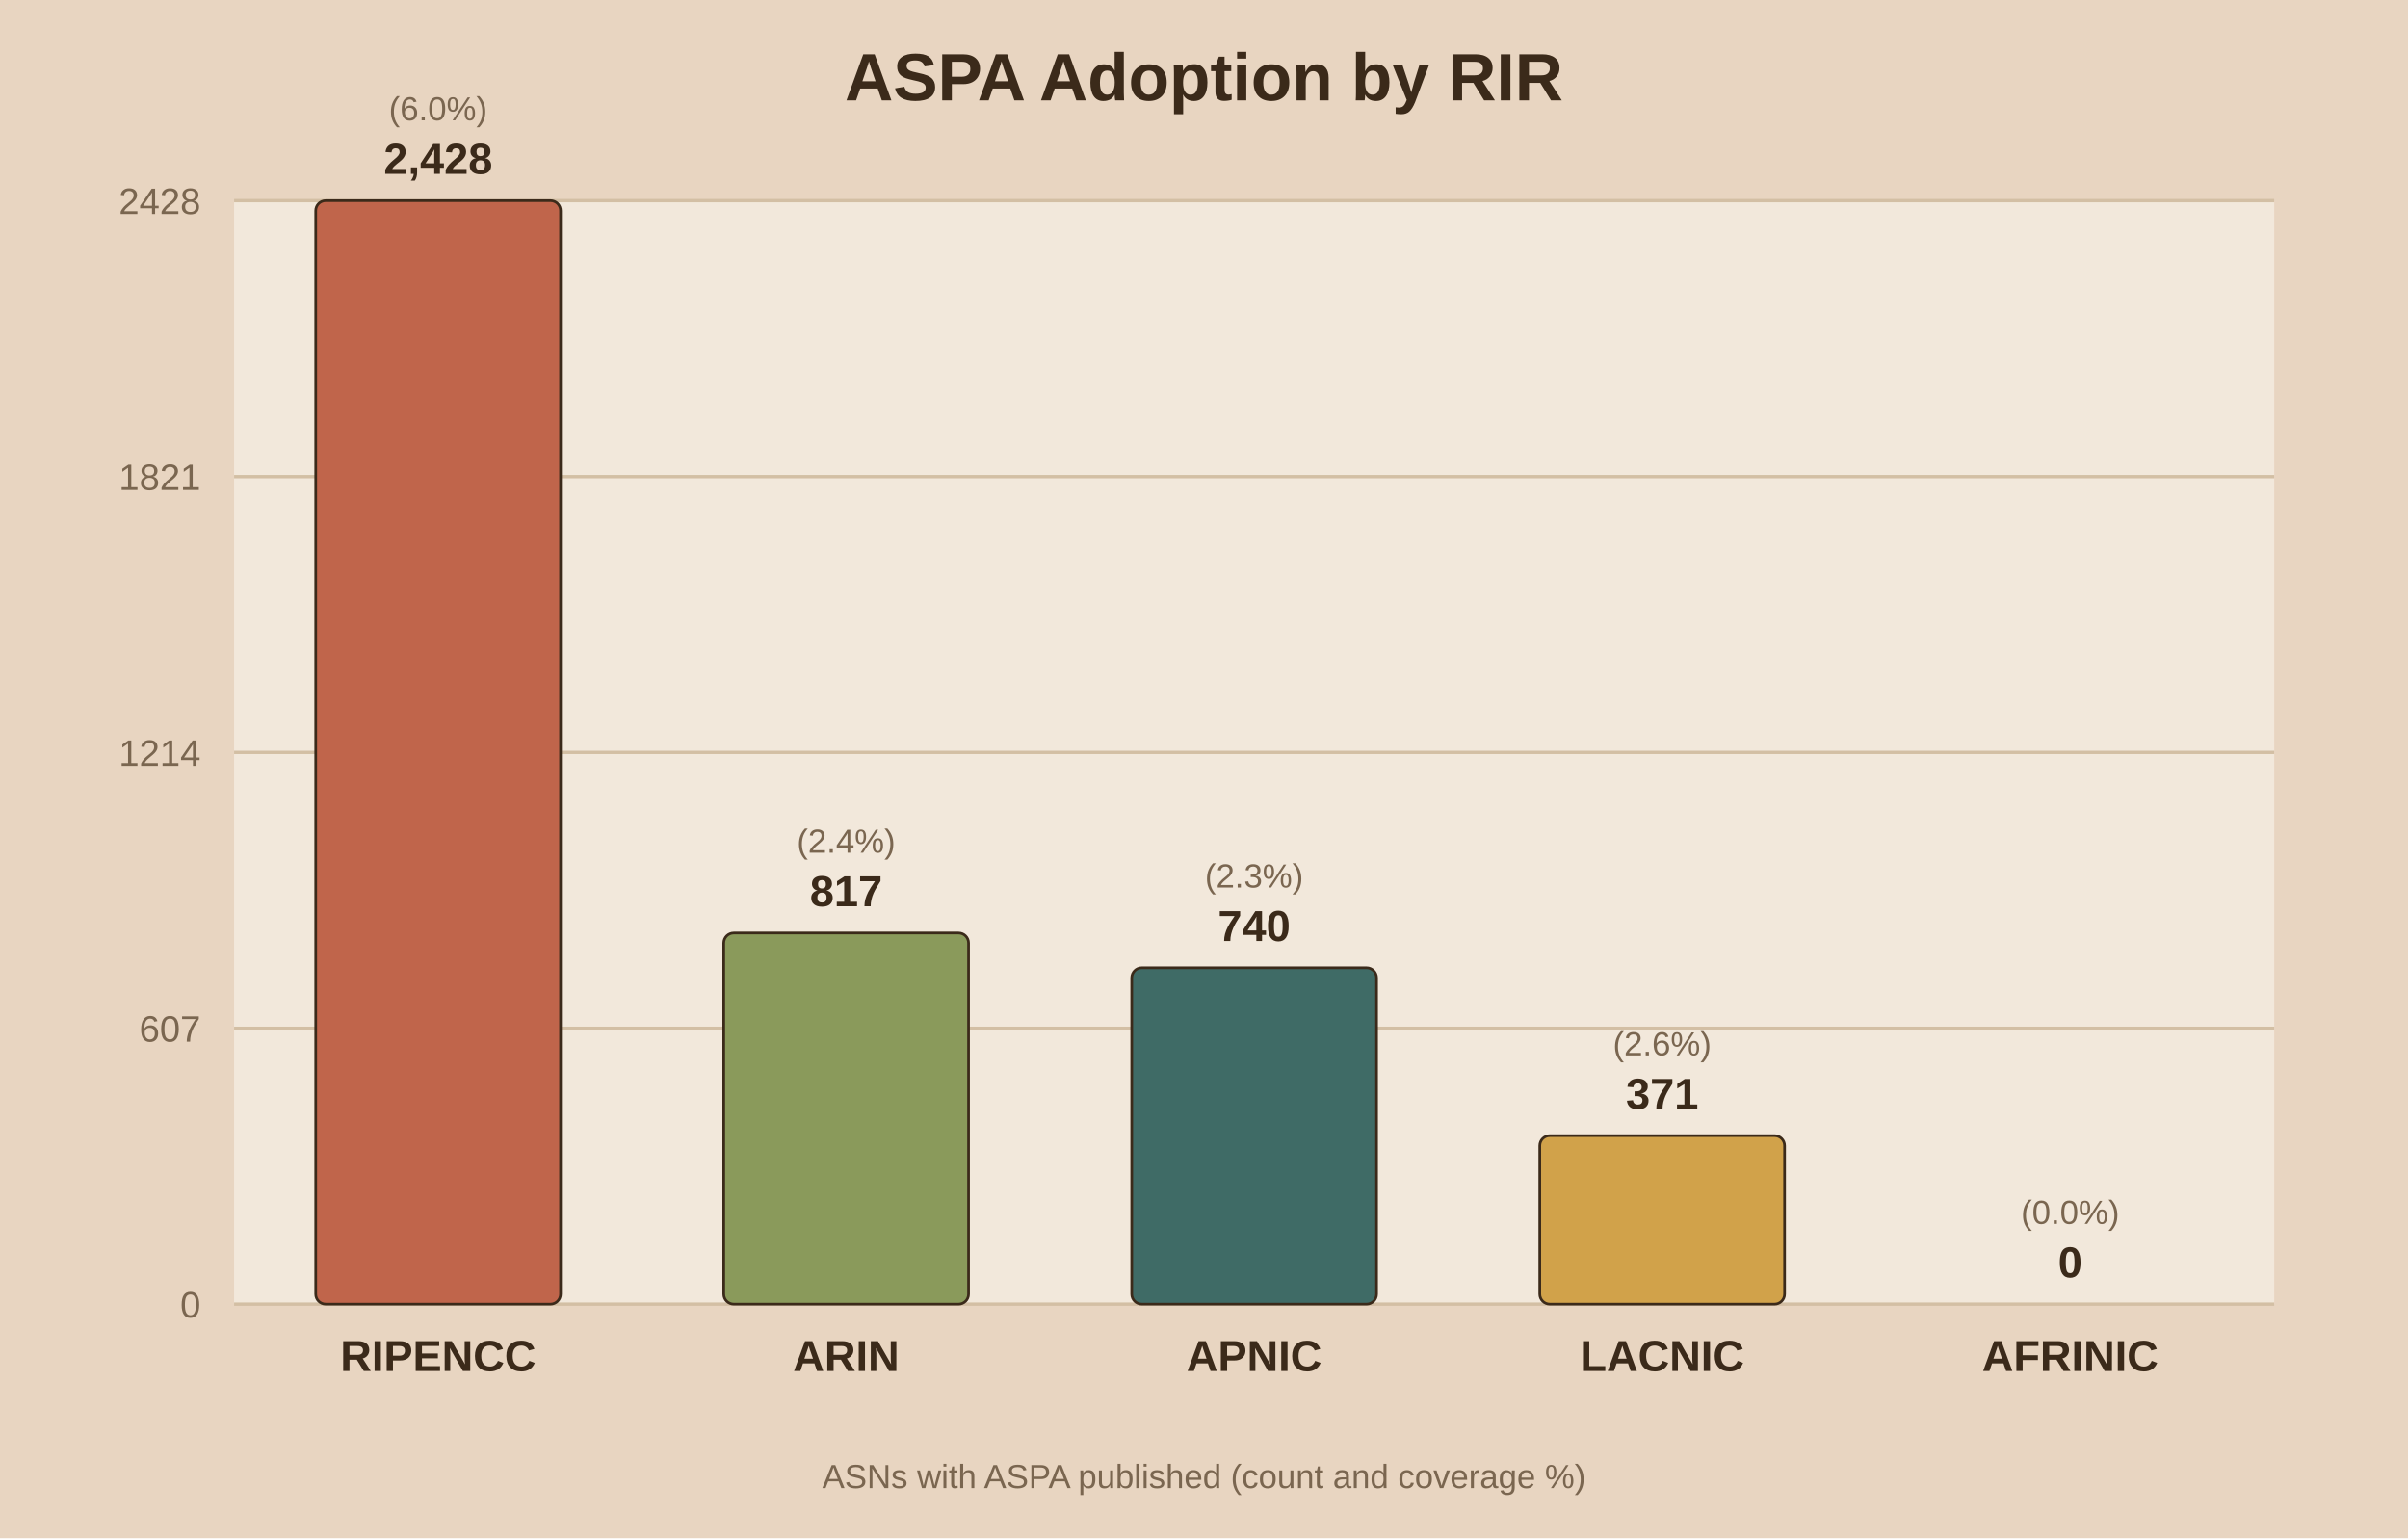
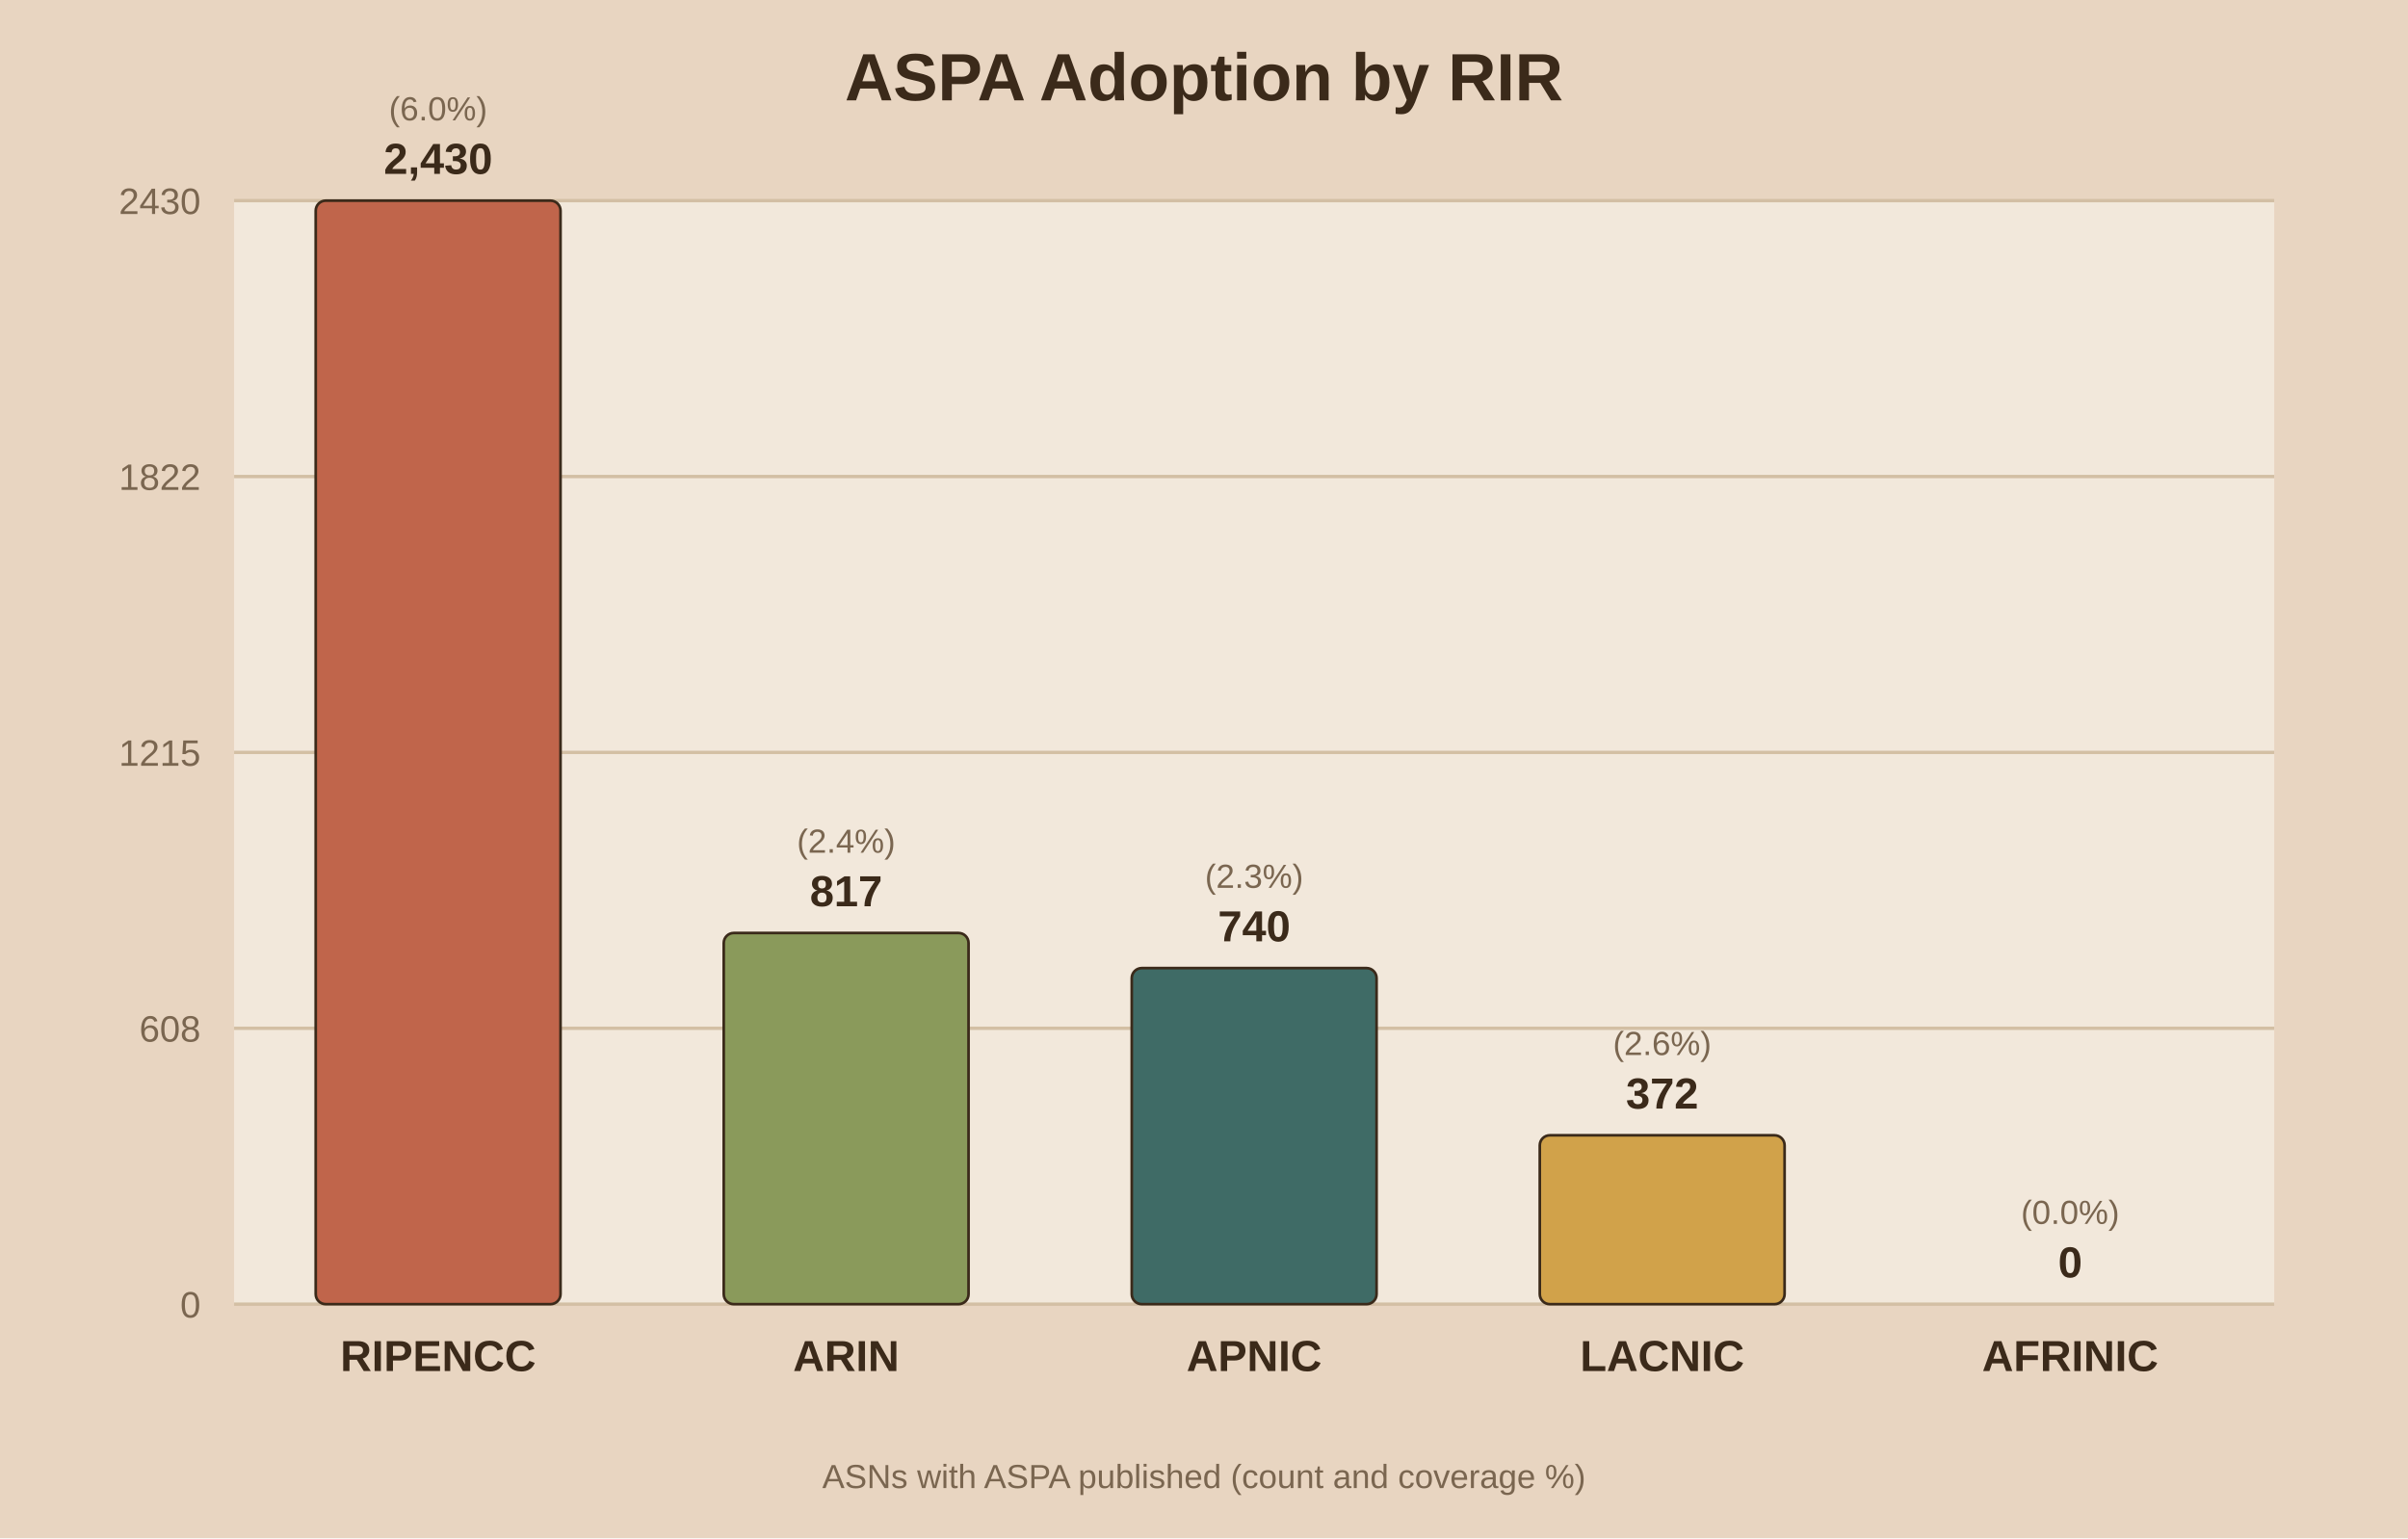
<svg xmlns="http://www.w3.org/2000/svg" viewBox="0 0 720 460">
  <rect width="720" height="460" fill="#e8d5c1" />
  <rect x="70" y="60" width="610" height="330" fill="#f2e8db" />
  <text x="360.0" y="30" text-anchor="middle" font-family="Arial" font-size="20" font-weight="bold" fill="#3b2a1a">ASPA Adoption by RIR</text>
  <line x1="70" y1="390.0" x2="680" y2="390.0" stroke="#d3bfa4" stroke-width="1" />
  <text x="60" y="394.0" text-anchor="end" font-family="Arial" font-size="11" fill="#7a6650">0</text>
  <line x1="70" y1="307.5" x2="680" y2="307.5" stroke="#d3bfa4" stroke-width="1" />
-   <text x="60" y="311.5" text-anchor="end" font-family="Arial" font-size="11" fill="#7a6650">607</text>
+   <text x="60" y="311.5" text-anchor="end" font-family="Arial" font-size="11" fill="#7a6650">608</text>
  <line x1="70" y1="225.0" x2="680" y2="225.0" stroke="#d3bfa4" stroke-width="1" />
-   <text x="60" y="229.0" text-anchor="end" font-family="Arial" font-size="11" fill="#7a6650">1214</text>
+   <text x="60" y="229.0" text-anchor="end" font-family="Arial" font-size="11" fill="#7a6650">1215</text>
  <line x1="70" y1="142.5" x2="680" y2="142.5" stroke="#d3bfa4" stroke-width="1" />
-   <text x="60" y="146.5" text-anchor="end" font-family="Arial" font-size="11" fill="#7a6650">1821</text>
+   <text x="60" y="146.5" text-anchor="end" font-family="Arial" font-size="11" fill="#7a6650">1822</text>
  <line x1="70" y1="60.0" x2="680" y2="60.0" stroke="#d3bfa4" stroke-width="1" />
-   <text x="60" y="64.0" text-anchor="end" font-family="Arial" font-size="11" fill="#7a6650">2428</text>
+   <text x="60" y="64.0" text-anchor="end" font-family="Arial" font-size="11" fill="#7a6650">2430</text>
  <rect x="94.4" y="60.0" width="73.2" height="330.0" fill="#c0654b" stroke="#3b2a1a" stroke-width="0.8" rx="3" />
-   <text x="131.0" y="52.0" text-anchor="middle" font-family="Arial" font-size="13" font-weight="bold" fill="#3b2a1a">2,428</text>
+   <text x="131.0" y="52.0" text-anchor="middle" font-family="Arial" font-size="13" font-weight="bold" fill="#3b2a1a">2,430</text>
  <text x="131.0" y="36.0" text-anchor="middle" font-family="Arial" font-size="10" fill="#7a6650">(6.0%)</text>
  <text x="131.0" y="410.0" text-anchor="middle" font-family="Arial" font-size="13" font-weight="bold" fill="#3b2a1a">RIPENCC</text>
  <rect x="216.4" y="279.0" width="73.2" height="111.0" fill="#8a9a5b" stroke="#3b2a1a" stroke-width="0.8" rx="3" />
  <text x="253.0" y="271.0" text-anchor="middle" font-family="Arial" font-size="13" font-weight="bold" fill="#3b2a1a">817</text>
  <text x="253.0" y="255.0" text-anchor="middle" font-family="Arial" font-size="10" fill="#7a6650">(2.4%)</text>
  <text x="253.0" y="410.0" text-anchor="middle" font-family="Arial" font-size="13" font-weight="bold" fill="#3b2a1a">ARIN</text>
-   <rect x="338.4" y="289.4" width="73.2" height="100.6" fill="#3f6b66" stroke="#3b2a1a" stroke-width="0.8" rx="3" />
-   <text x="375.0" y="281.4" text-anchor="middle" font-family="Arial" font-size="13" font-weight="bold" fill="#3b2a1a">740</text>
-   <text x="375.0" y="265.4" text-anchor="middle" font-family="Arial" font-size="10" fill="#7a6650">(2.3%)</text>
+   <rect x="338.4" y="289.5" width="73.2" height="100.5" fill="#3f6b66" stroke="#3b2a1a" stroke-width="0.8" rx="3" />
+   <text x="375.0" y="281.5" text-anchor="middle" font-family="Arial" font-size="13" font-weight="bold" fill="#3b2a1a">740</text>
+   <text x="375.0" y="265.5" text-anchor="middle" font-family="Arial" font-size="10" fill="#7a6650">(2.3%)</text>
  <text x="375.0" y="410.0" text-anchor="middle" font-family="Arial" font-size="13" font-weight="bold" fill="#3b2a1a">APNIC</text>
-   <rect x="460.4" y="339.6" width="73.2" height="50.4" fill="#d1a24a" stroke="#3b2a1a" stroke-width="0.8" rx="3" />
-   <text x="497.0" y="331.6" text-anchor="middle" font-family="Arial" font-size="13" font-weight="bold" fill="#3b2a1a">371</text>
-   <text x="497.0" y="315.6" text-anchor="middle" font-family="Arial" font-size="10" fill="#7a6650">(2.6%)</text>
+   <rect x="460.4" y="339.5" width="73.2" height="50.5" fill="#d1a24a" stroke="#3b2a1a" stroke-width="0.8" rx="3" />
+   <text x="497.0" y="331.5" text-anchor="middle" font-family="Arial" font-size="13" font-weight="bold" fill="#3b2a1a">372</text>
+   <text x="497.0" y="315.5" text-anchor="middle" font-family="Arial" font-size="10" fill="#7a6650">(2.6%)</text>
  <text x="497.0" y="410.0" text-anchor="middle" font-family="Arial" font-size="13" font-weight="bold" fill="#3b2a1a">LACNIC</text>
  <rect x="582.4" y="390.0" width="73.2" height="0.0" fill="#7d5a6a" stroke="#3b2a1a" stroke-width="0.8" rx="3" />
  <text x="619.0" y="382.0" text-anchor="middle" font-family="Arial" font-size="13" font-weight="bold" fill="#3b2a1a">0</text>
  <text x="619.0" y="366.0" text-anchor="middle" font-family="Arial" font-size="10" fill="#7a6650">(0.0%)</text>
  <text x="619.0" y="410.0" text-anchor="middle" font-family="Arial" font-size="13" font-weight="bold" fill="#3b2a1a">AFRINIC</text>
  <text x="360.0" y="445" text-anchor="middle" font-family="Arial" font-size="10" fill="#7a6650">ASNs with ASPA published (count and coverage %)</text>
</svg>
